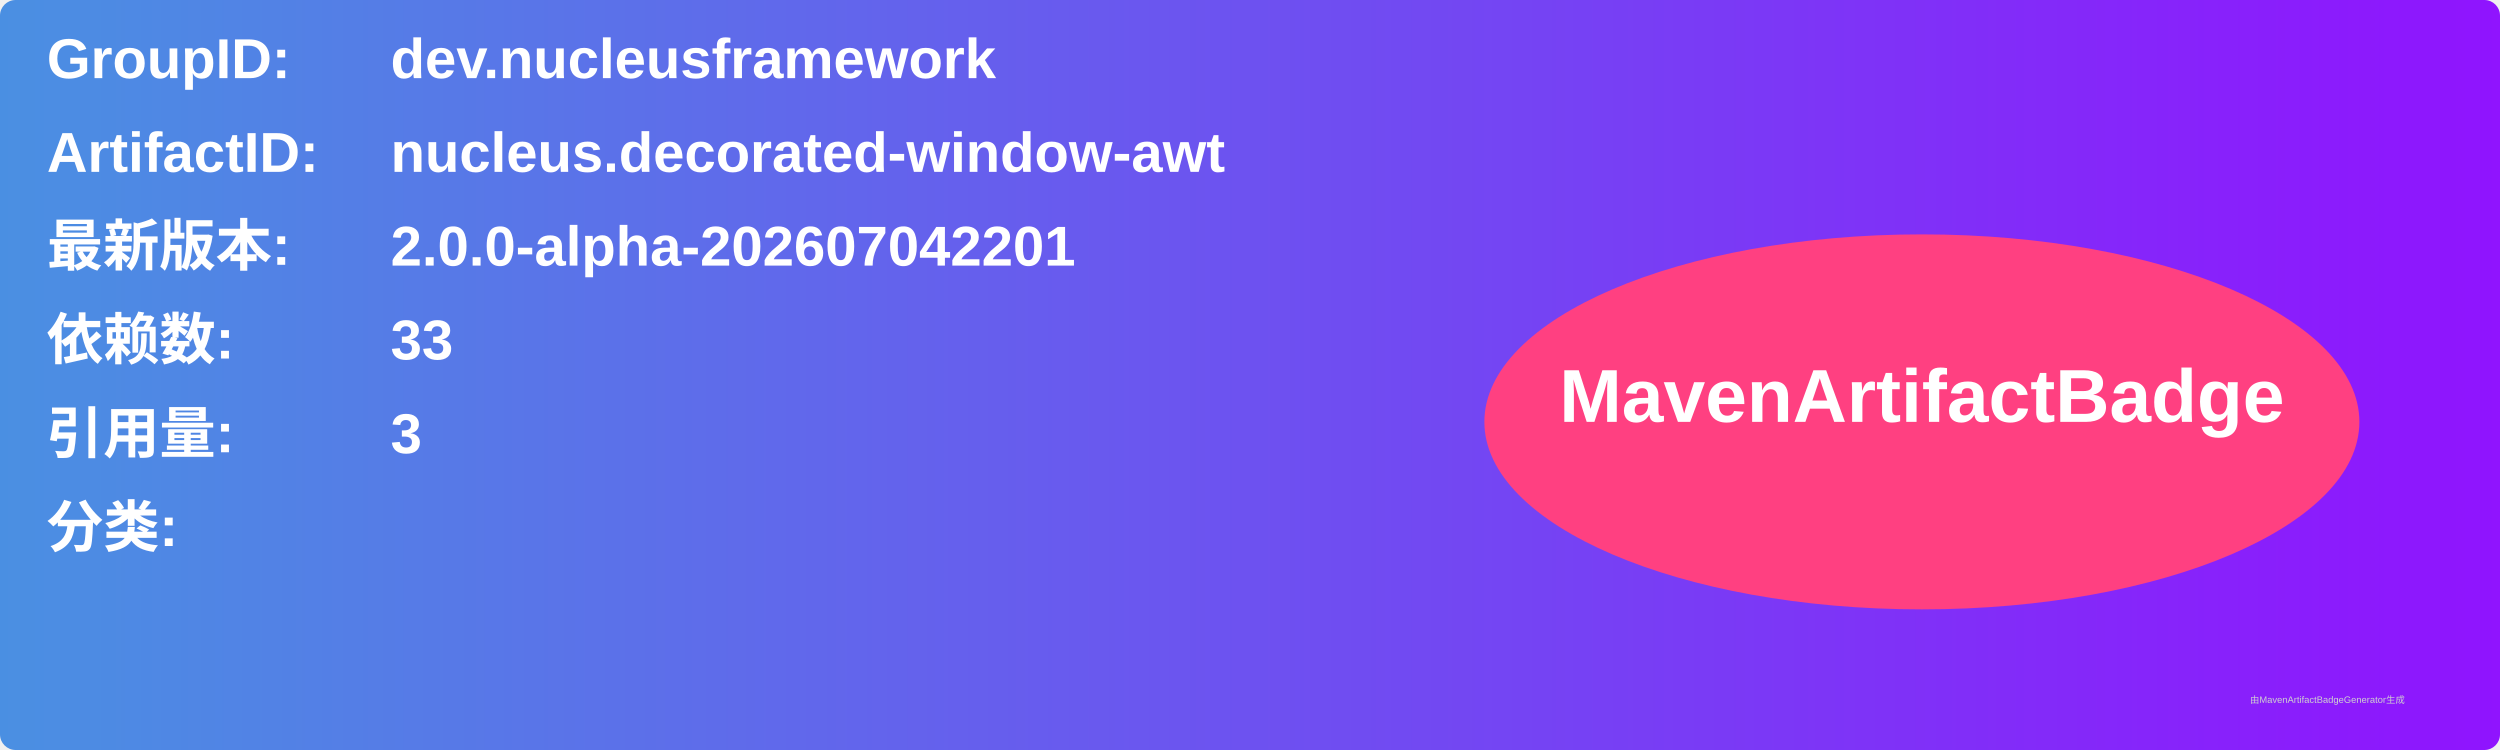
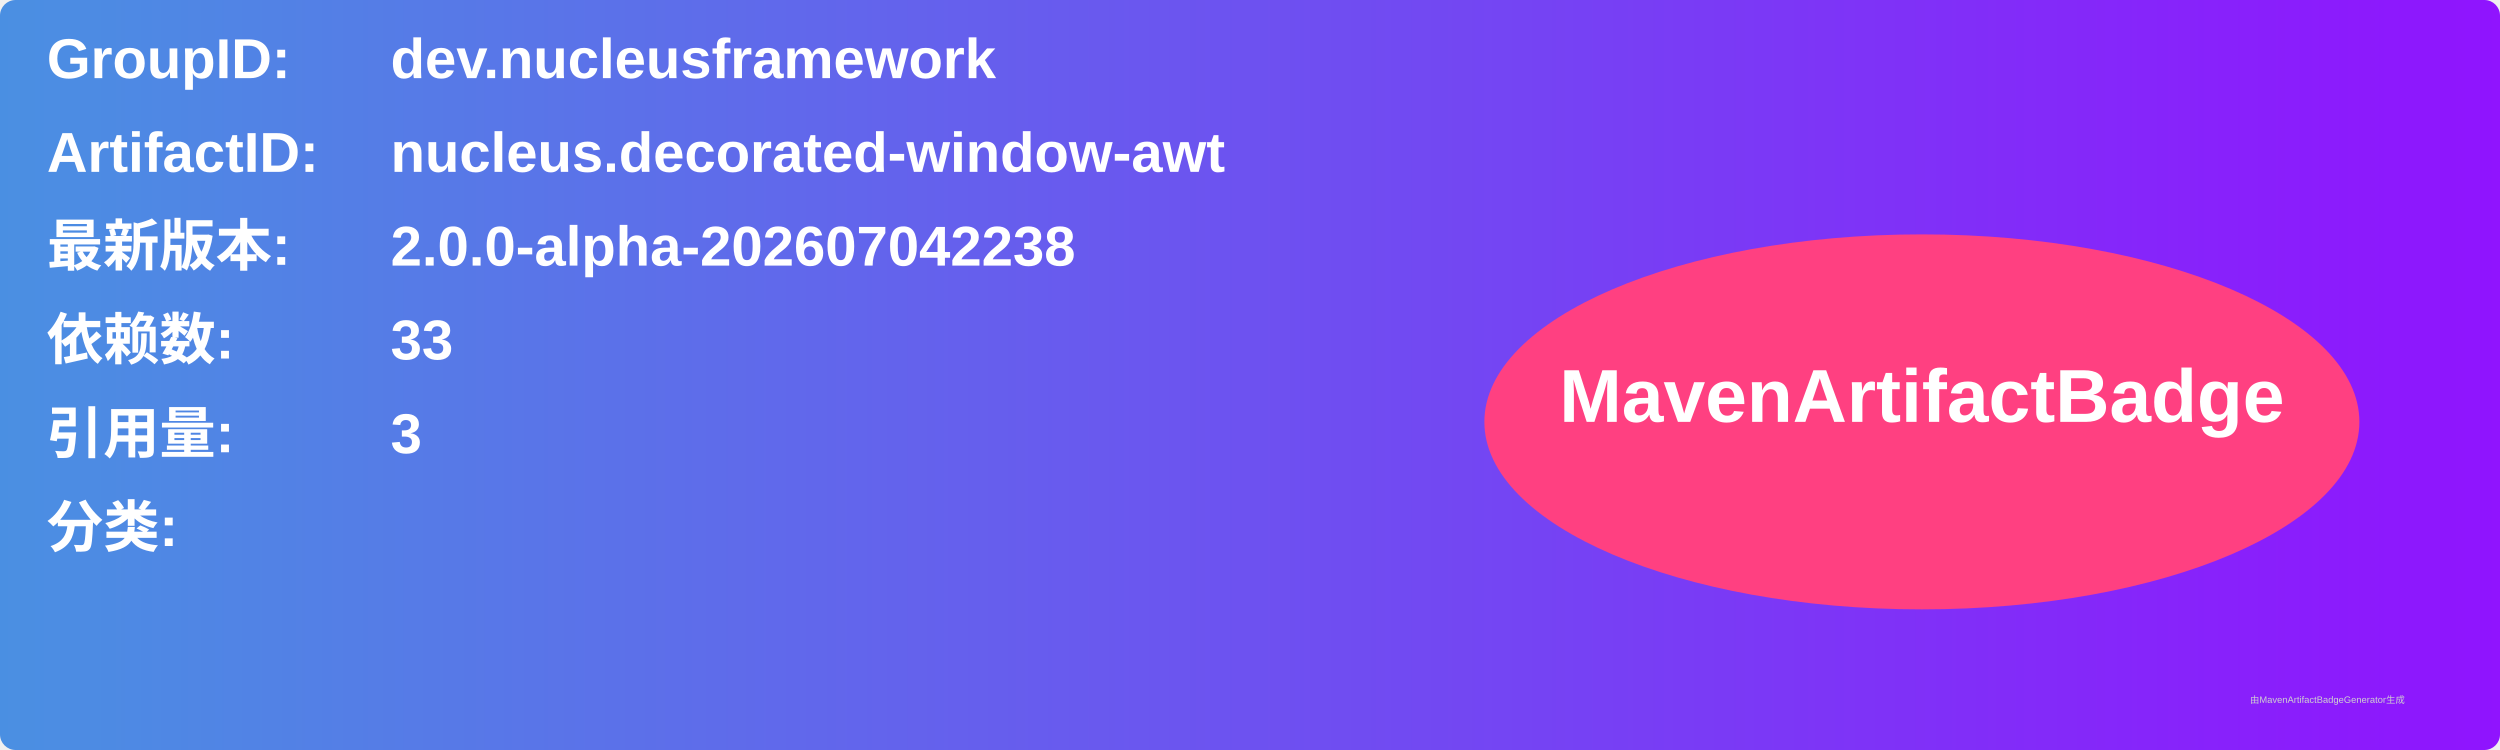
<svg xmlns="http://www.w3.org/2000/svg" width="800" height="240" viewBox="0 0 800 240">
  <linearGradient id="grad" x1="0%" y1="0%" x2="100%" y2="0%">
    <stop offset="0%" stop-color="#4a90e2" />
    <stop offset="100%" stop-color="#9013fe" />
  </linearGradient>
  <rect width="100%" height="100%" rx="5" ry="5" fill="url(#grad)" />
  <g transform="translate(15, 15)">
    <text x="0" y="10" font-family="Arial" font-size="18" fill="white" font-weight="bold" width="260">GroupID:</text>
    <text x="110" y="10" font-family="Arial" font-size="18" fill="white" font-weight="bold" width="460">dev.nucleusframework</text>
    <text x="0" y="40" font-family="Arial" font-size="18" fill="white" font-weight="bold" width="260">ArtifactID:</text>
    <text x="110" y="40" font-family="Arial" font-size="18" fill="white" font-weight="bold" width="460">nucleus.decorated-window-awt</text>
    <text x="0" y="70" font-family="Arial" font-size="18" fill="white" font-weight="bold">最新版本:</text>
    <text x="110" y="70" font-family="Arial" font-size="18" fill="white" font-weight="bold">
-       <tspan font-weight="bold">2.0.0-alpha-202607042201</tspan>
+       <tspan font-weight="bold">2.0.0-alpha-202607042238</tspan>
    </text>
    <text x="0" y="100" font-family="Arial" font-size="18" fill="white" font-weight="bold">依赖数: </text>
    <text x="110" y="100" font-family="Arial" font-size="18" fill="white">
      <tspan font-weight="bold">33</tspan>
    </text>
    <text x="0" y="130" font-family="Arial" font-size="18" fill="white" font-weight="bold">引用量: </text>
    <text x="110" y="130" font-family="Arial" font-size="18" fill="white">
      <tspan font-weight="bold">3</tspan>
    </text>
    <text x="0" y="160" font-family="Arial" font-size="18" fill="white" font-weight="bold">分类:</text>
    <text x="10" y="190" font-family="Arial" font-size="10" fill="white">
      <tspan font-weight="bold" />
    </text>
    <ellipse cx="600" cy="120" rx="140" ry="60" fill="#ff4081" />
    <text x="600" y="120" text-anchor="middle" font-family="Arial" font-size="24" fill="white" font-weight="bold">MavenArtifactBadge</text>
  </g>
  <text x="720" y="225" font-family="Arial" font-size="3" fill="#d0d0d0">由MavenArtifactBadgeGenerator生成</text>
</svg>
